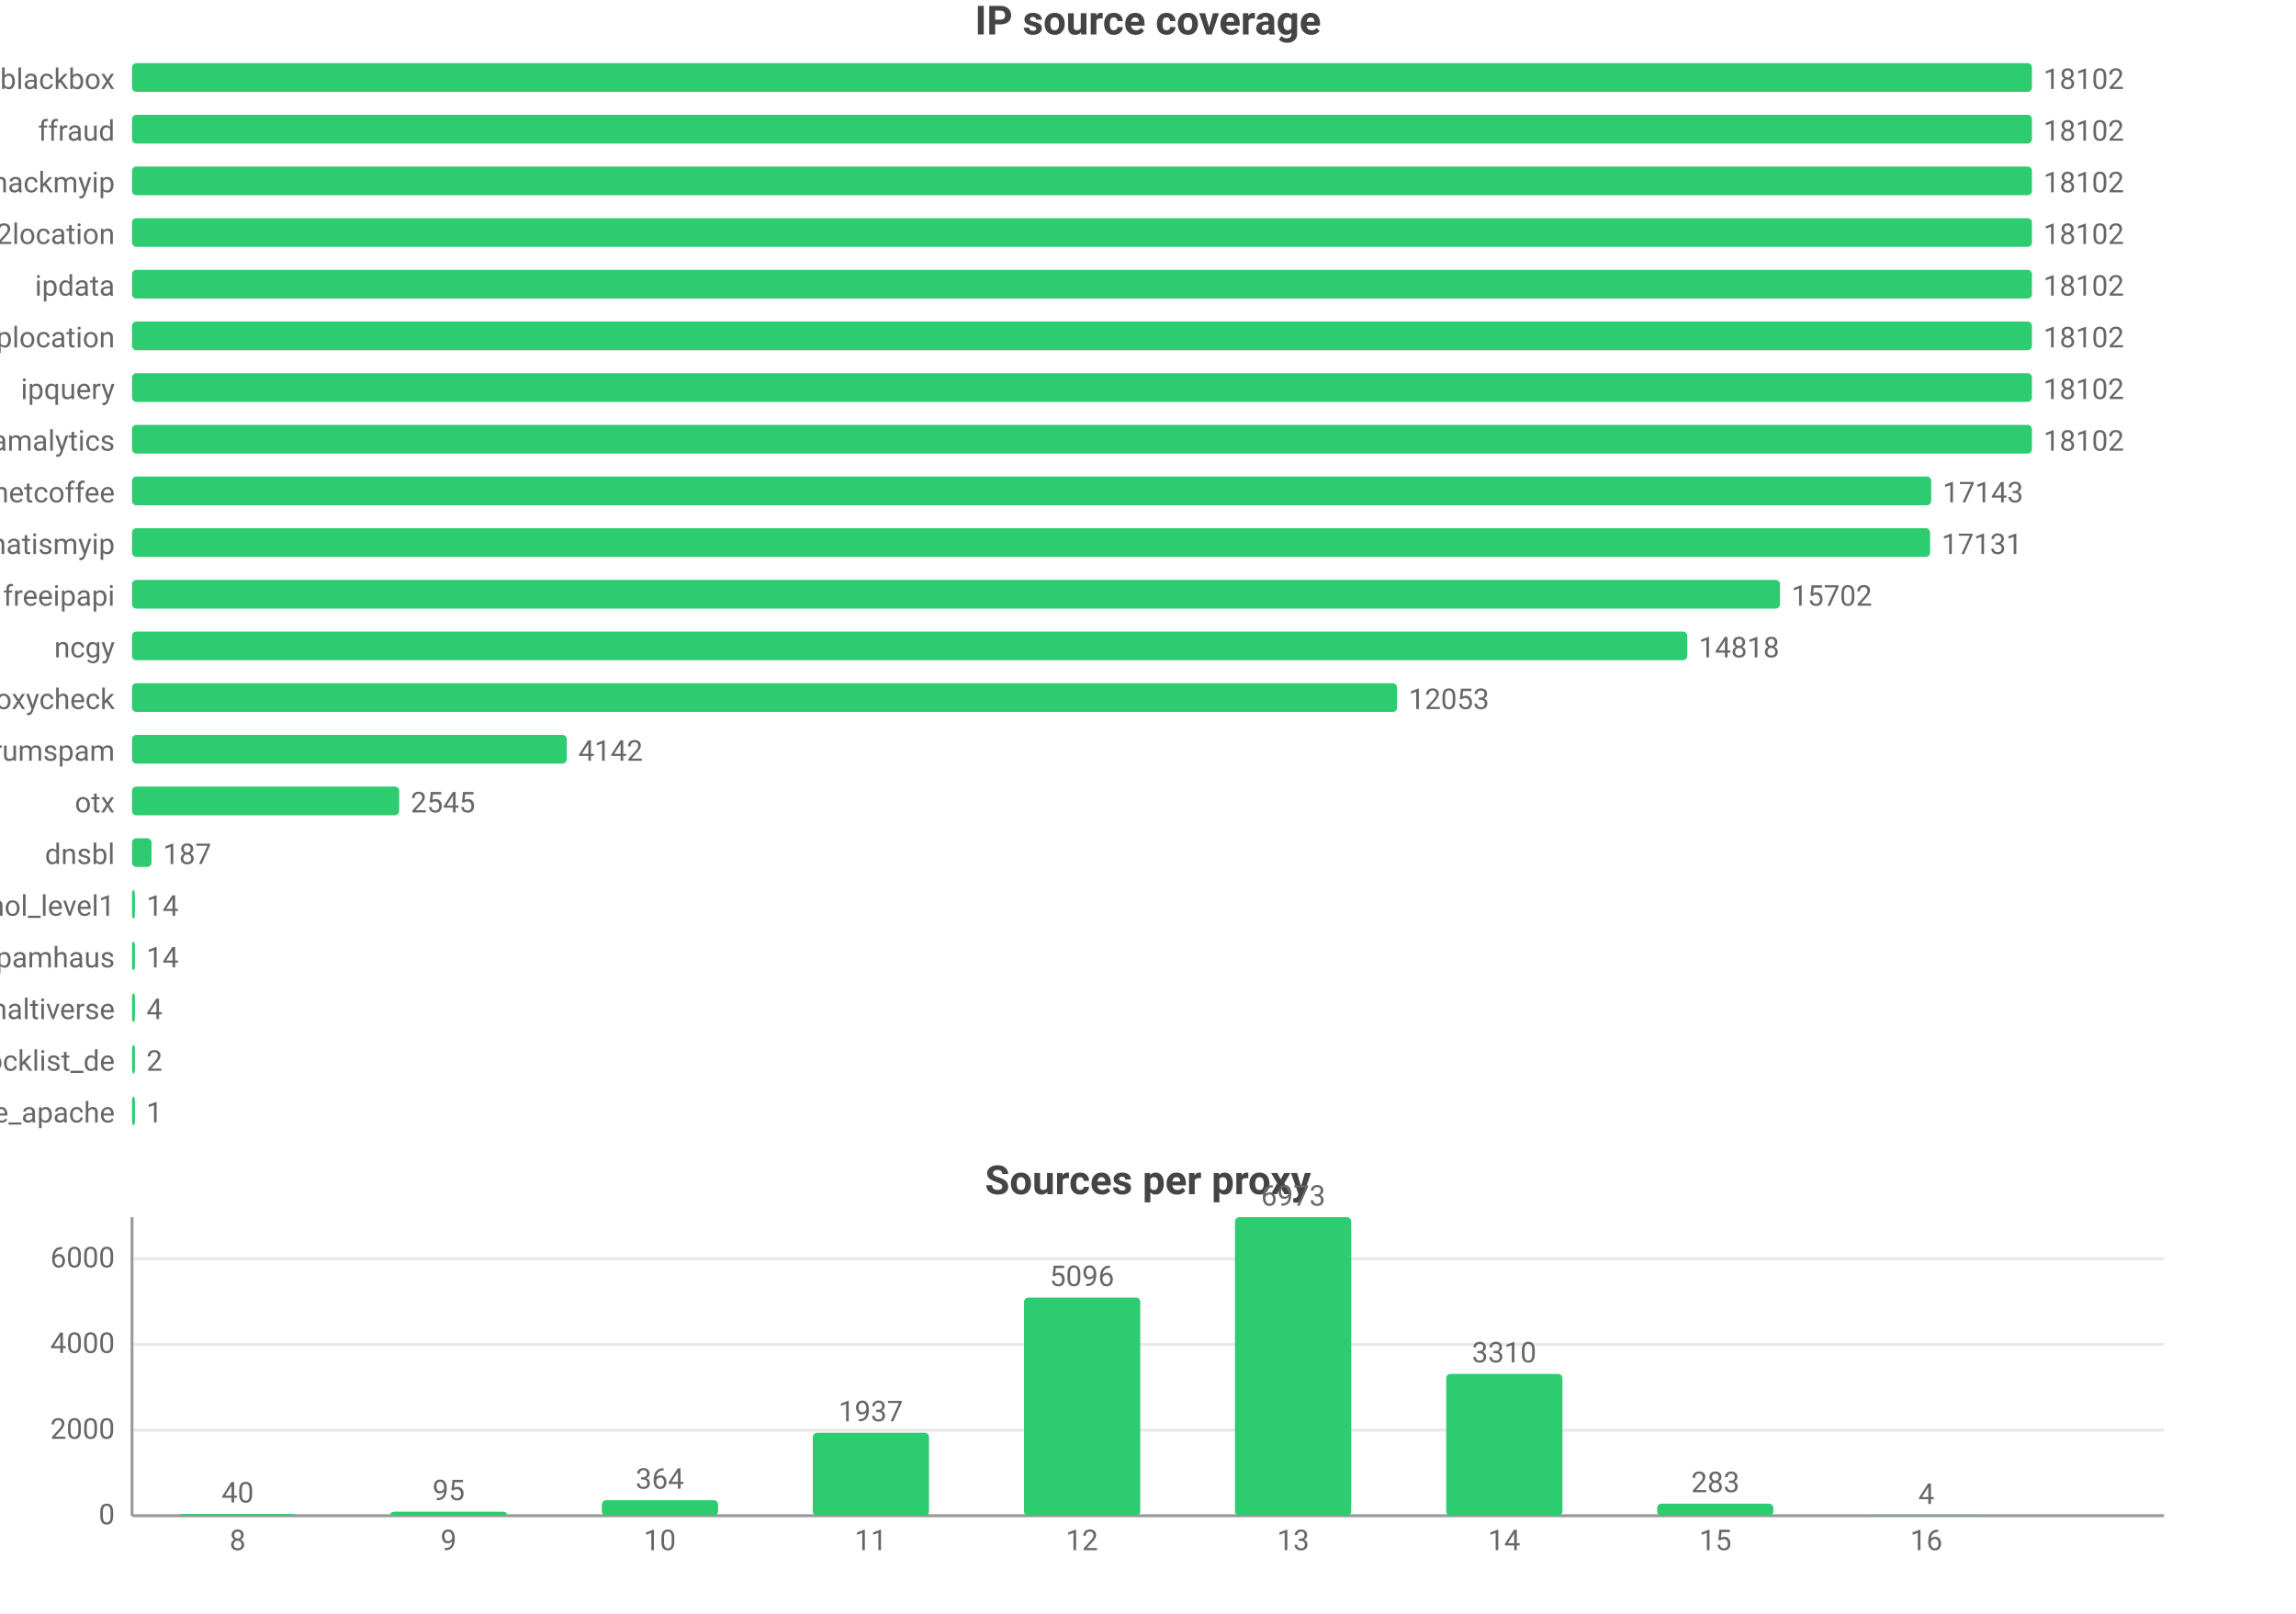
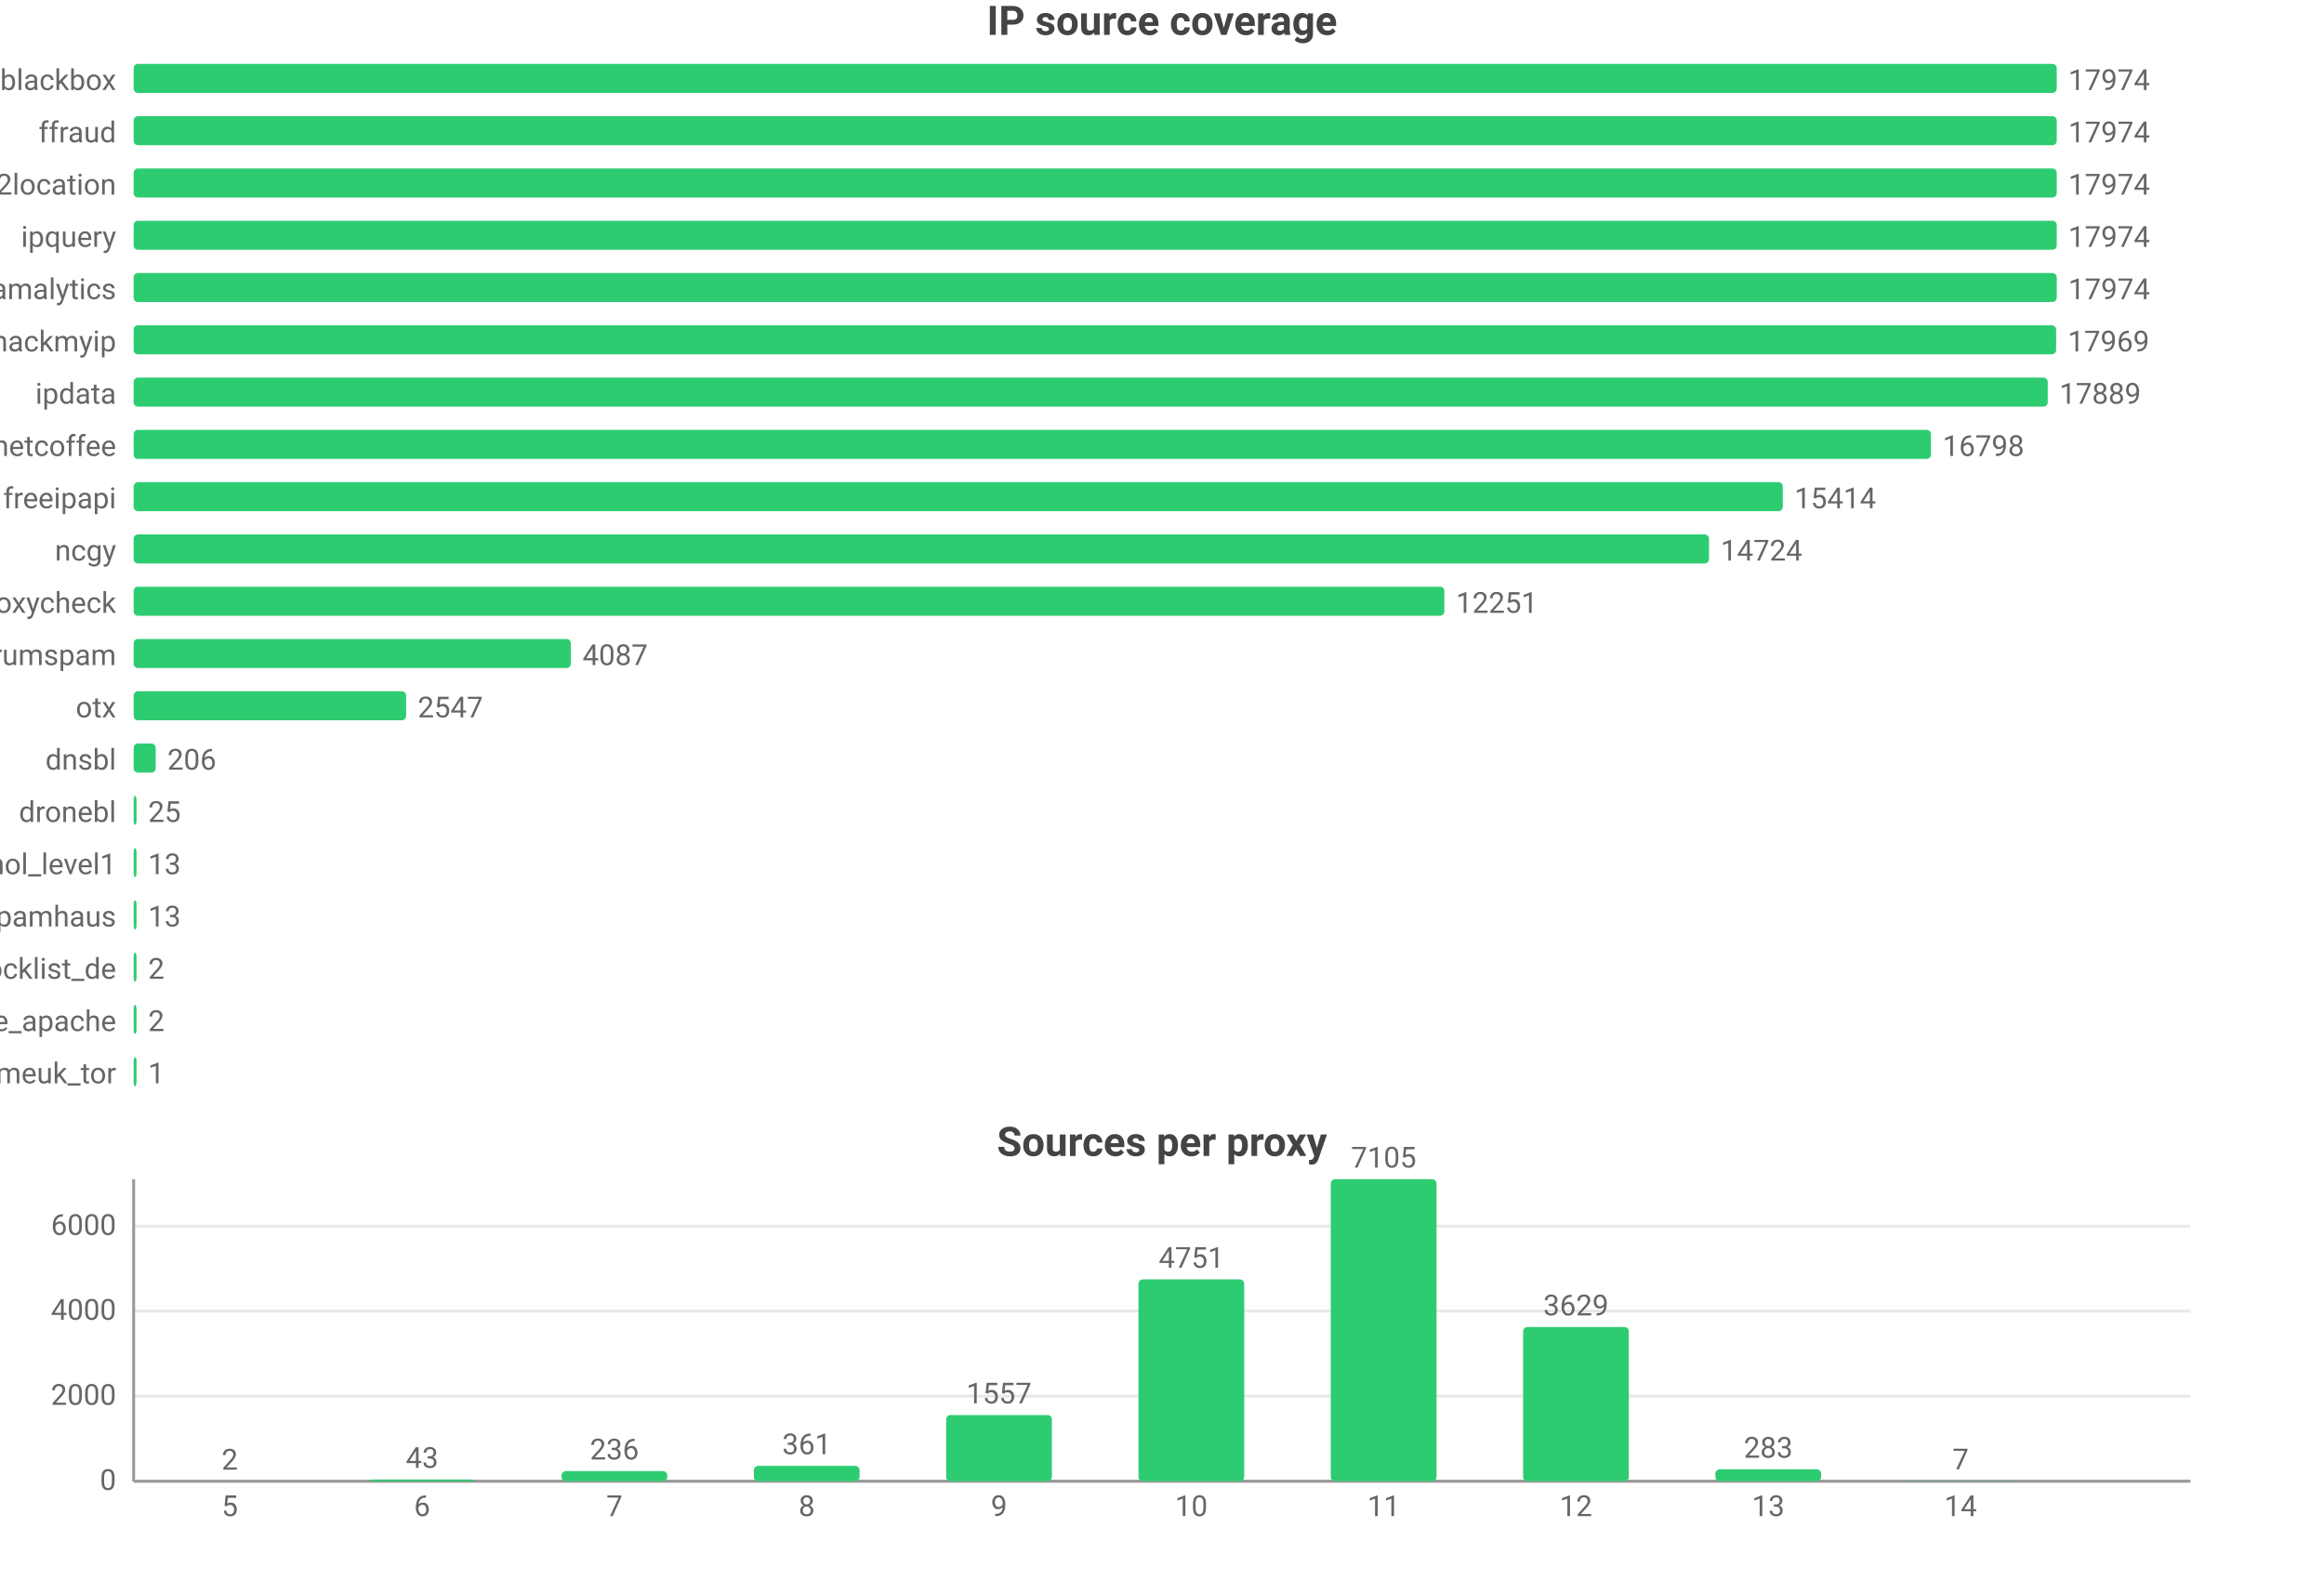
- <svg xmlns="http://www.w3.org/2000/svg" width="800" height="562" viewBox="0 0 800 562">
-   <rect width="800" height="562" fill="#ffffff" />
+ <svg xmlns="http://www.w3.org/2000/svg" width="800" height="544" viewBox="0 0 800 544">
+   <rect width="800" height="544" fill="#ffffff" />
  <style>text{font-family:system-ui,-apple-system,'Segoe UI',Roboto,'PingFang SC','Microsoft YaHei','Noto Sans CJK SC',sans-serif}.g{stroke:#e8e8e8;stroke-width:1}.a{stroke:#999;stroke-width:1}.t{font-size:10px;fill:#666}.m{font-size:10px;text-anchor:middle;fill:#666}.e{font-size:10px;text-anchor:end;fill:#666}.l{font-size:11px;fill:#333}.tt{font-size:14px;font-weight:600;text-anchor:middle;fill:#444}.em{font-size:13px;text-anchor:middle;fill:#999}</style>
  <text class="tt" x="400.0" y="12">IP source coverage</text>
  <text class="e" x="40" y="31">blackbox</text>
  <rect x="46" y="22" width="662" height="10" fill="#2ecc71" rx="1.5" />
-   <text class="t" x="712" y="31">18102</text>
+   <text class="t" x="712" y="31">17974</text>
  <text class="e" x="40" y="49">ffraud</text>
  <rect x="46" y="40" width="662" height="10" fill="#2ecc71" rx="1.5" />
-   <text class="t" x="712" y="49">18102</text>
-   <text class="e" x="40" y="67">hackmyip</text>
+   <text class="t" x="712" y="49">17974</text>
+   <text class="e" x="40" y="67">ip2location</text>
  <rect x="46" y="58" width="662" height="10" fill="#2ecc71" rx="1.5" />
-   <text class="t" x="712" y="67">18102</text>
-   <text class="e" x="40" y="85">ip2location</text>
+   <text class="t" x="712" y="67">17974</text>
+   <text class="e" x="40" y="85">ipquery</text>
  <rect x="46" y="76" width="662" height="10" fill="#2ecc71" rx="1.5" />
-   <text class="t" x="712" y="85">18102</text>
-   <text class="e" x="40" y="103">ipdata</text>
+   <text class="t" x="712" y="85">17974</text>
+   <text class="e" x="40" y="103">scamalytics</text>
  <rect x="46" y="94" width="662" height="10" fill="#2ecc71" rx="1.5" />
-   <text class="t" x="712" y="103">18102</text>
-   <text class="e" x="40" y="121">iplocation</text>
-   <rect x="46" y="112" width="662" height="10" fill="#2ecc71" rx="1.5" />
-   <text class="t" x="712" y="121">18102</text>
-   <text class="e" x="40" y="139">ipquery</text>
-   <rect x="46" y="130" width="662" height="10" fill="#2ecc71" rx="1.5" />
-   <text class="t" x="712" y="139">18102</text>
-   <text class="e" x="40" y="157">scamalytics</text>
-   <rect x="46" y="148" width="662" height="10" fill="#2ecc71" rx="1.5" />
-   <text class="t" x="712" y="157">18102</text>
-   <text class="e" x="40" y="175">netcoffee</text>
-   <rect x="46" y="166" width="626.9" height="10" fill="#2ecc71" rx="1.5" />
-   <text class="t" x="676.9" y="175">17143</text>
-   <text class="e" x="40" y="193">whatismyip</text>
-   <rect x="46" y="184" width="626.5" height="10" fill="#2ecc71" rx="1.5" />
-   <text class="t" x="676.5" y="193">17131</text>
-   <text class="e" x="40" y="211">freeipapi</text>
-   <rect x="46" y="202" width="574.2" height="10" fill="#2ecc71" rx="1.5" />
-   <text class="t" x="624.2" y="211">15702</text>
-   <text class="e" x="40" y="229">ncgy</text>
-   <rect x="46" y="220" width="541.9" height="10" fill="#2ecc71" rx="1.5" />
-   <text class="t" x="591.9" y="229">14818</text>
-   <text class="e" x="40" y="247">proxycheck</text>
-   <rect x="46" y="238" width="440.8" height="10" fill="#2ecc71" rx="1.5" />
-   <text class="t" x="490.8" y="247">12053</text>
-   <text class="e" x="40" y="265">stopforumspam</text>
-   <rect x="46" y="256" width="151.5" height="10" fill="#2ecc71" rx="1.5" />
-   <text class="t" x="201.5" y="265">4142</text>
-   <text class="e" x="40" y="283">otx</text>
-   <rect x="46" y="274" width="93.1" height="10" fill="#2ecc71" rx="1.5" />
-   <text class="t" x="143.1" y="283">2545</text>
-   <text class="e" x="40" y="301">dnsbl</text>
-   <rect x="46" y="292" width="6.8" height="10" fill="#2ecc71" rx="1.5" />
-   <text class="t" x="56.8" y="301">187</text>
-   <text class="e" x="40" y="319">firehol_level1</text>
+   <text class="t" x="712" y="103">17974</text>
+   <text class="e" x="40" y="121">hackmyip</text>
+   <rect x="46" y="112" width="661.8" height="10" fill="#2ecc71" rx="1.5" />
+   <text class="t" x="711.8" y="121">17969</text>
+   <text class="e" x="40" y="139">ipdata</text>
+   <rect x="46" y="130" width="658.9" height="10" fill="#2ecc71" rx="1.5" />
+   <text class="t" x="708.9" y="139">17889</text>
+   <text class="e" x="40" y="157">netcoffee</text>
+   <rect x="46" y="148" width="618.7" height="10" fill="#2ecc71" rx="1.5" />
+   <text class="t" x="668.7" y="157">16798</text>
+   <text class="e" x="40" y="175">freeipapi</text>
+   <rect x="46" y="166" width="567.7" height="10" fill="#2ecc71" rx="1.5" />
+   <text class="t" x="617.7" y="175">15414</text>
+   <text class="e" x="40" y="193">ncgy</text>
+   <rect x="46" y="184" width="542.3" height="10" fill="#2ecc71" rx="1.5" />
+   <text class="t" x="592.3" y="193">14724</text>
+   <text class="e" x="40" y="211">proxycheck</text>
+   <rect x="46" y="202" width="451.2" height="10" fill="#2ecc71" rx="1.5" />
+   <text class="t" x="501.2" y="211">12251</text>
+   <text class="e" x="40" y="229">stopforumspam</text>
+   <rect x="46" y="220" width="150.5" height="10" fill="#2ecc71" rx="1.5" />
+   <text class="t" x="200.5" y="229">4087</text>
+   <text class="e" x="40" y="247">otx</text>
+   <rect x="46" y="238" width="93.8" height="10" fill="#2ecc71" rx="1.5" />
+   <text class="t" x="143.8" y="247">2547</text>
+   <text class="e" x="40" y="265">dnsbl</text>
+   <rect x="46" y="256" width="7.6" height="10" fill="#2ecc71" rx="1.5" />
+   <text class="t" x="57.6" y="265">206</text>
+   <text class="e" x="40" y="283">dronebl</text>
+   <rect x="46" y="274" width="1" height="10" fill="#2ecc71" rx="1.5" />
+   <text class="t" x="51" y="283">25</text>
+   <text class="e" x="40" y="301">firehol_level1</text>
+   <rect x="46" y="292" width="1" height="10" fill="#2ecc71" rx="1.5" />
+   <text class="t" x="51" y="301">13</text>
+   <text class="e" x="40" y="319">spamhaus</text>
  <rect x="46" y="310" width="1" height="10" fill="#2ecc71" rx="1.5" />
-   <text class="t" x="51" y="319">14</text>
-   <text class="e" x="40" y="337">spamhaus</text>
+   <text class="t" x="51" y="319">13</text>
+   <text class="e" x="40" y="337">blocklist_de</text>
  <rect x="46" y="328" width="1" height="10" fill="#2ecc71" rx="1.5" />
-   <text class="t" x="51" y="337">14</text>
-   <text class="e" x="40" y="355">maltiverse</text>
+   <text class="t" x="51" y="337">2</text>
+   <text class="e" x="40" y="355">blocklist_de_apache</text>
  <rect x="46" y="346" width="1" height="10" fill="#2ecc71" rx="1.5" />
-   <text class="t" x="51" y="355">4</text>
-   <text class="e" x="40" y="373">blocklist_de</text>
+   <text class="t" x="51" y="355">2</text>
+   <text class="e" x="40" y="373">danmeuk_tor</text>
  <rect x="46" y="364" width="1" height="10" fill="#2ecc71" rx="1.5" />
-   <text class="t" x="51" y="373">2</text>
-   <text class="e" x="40" y="391">blocklist_de_apache</text>
-   <rect x="46" y="382" width="1" height="10" fill="#2ecc71" rx="1.5" />
-   <text class="t" x="51" y="391">1</text>
-   <text class="tt" x="400.0" y="416">Sources per proxy</text>
-   <line class="g" x1="46" y1="528" x2="754" y2="528" />
-   <text class="e" x="40" y="531">0</text>
-   <line class="g" x1="46" y1="498.2" x2="754" y2="498.2" />
-   <text class="e" x="40" y="501.2">2000</text>
-   <line class="g" x1="46" y1="468.3" x2="754" y2="468.3" />
-   <text class="e" x="40" y="471.3">4000</text>
-   <line class="g" x1="46" y1="438.5" x2="754" y2="438.5" />
-   <text class="e" x="40" y="441.5">6000</text>
-   <line class="a" x1="46" y1="424" x2="46" y2="528" />
-   <line class="a" x1="46" y1="528" x2="754" y2="528" />
-   <rect x="62.5" y="527.4" width="40.5" height="0.6" fill="#2ecc71" rx="1.5" />
-   <text class="m" x="82.8" y="523.4">40</text>
-   <text class="m" x="82.8" y="540">8</text>
-   <rect x="136.1" y="526.6" width="40.5" height="1.4" fill="#2ecc71" rx="1.5" />
-   <text class="m" x="156.3" y="522.6">95</text>
-   <text class="m" x="156.3" y="540">9</text>
-   <rect x="209.7" y="522.6" width="40.5" height="5.4" fill="#2ecc71" rx="1.5" />
-   <text class="m" x="229.9" y="518.6">364</text>
-   <text class="m" x="229.9" y="540">10</text>
-   <rect x="283.2" y="499.1" width="40.5" height="28.9" fill="#2ecc71" rx="1.5" />
-   <text class="m" x="303.4" y="495.1">1937</text>
-   <text class="m" x="303.4" y="540">11</text>
-   <rect x="356.8" y="452.0" width="40.5" height="76.0" fill="#2ecc71" rx="1.5" />
-   <text class="m" x="377" y="448.0">5096</text>
-   <text class="m" x="377" y="540">12</text>
-   <rect x="430.3" y="424" width="40.5" height="104" fill="#2ecc71" rx="1.5" />
-   <text class="m" x="450.6" y="420">6973</text>
-   <text class="m" x="450.6" y="540">13</text>
-   <rect x="503.9" y="478.6" width="40.5" height="49.4" fill="#2ecc71" rx="1.5" />
-   <text class="m" x="524.1" y="474.6">3310</text>
-   <text class="m" x="524.1" y="540">14</text>
-   <rect x="577.4" y="523.8" width="40.5" height="4.2" fill="#2ecc71" rx="1.5" />
-   <text class="m" x="597.7" y="519.8">283</text>
-   <text class="m" x="597.7" y="540">15</text>
-   <rect x="651.0" y="527.9" width="40.5" height="0.1" fill="#2ecc71" rx="1.5" />
-   <text class="m" x="671.2" y="523.9">4</text>
-   <text class="m" x="671.2" y="540">16</text>
+   <text class="t" x="51" y="373">1</text>
+   <text class="tt" x="400.0" y="398">Sources per proxy</text>
+   <line class="g" x1="46" y1="510" x2="754" y2="510" />
+   <text class="e" x="40" y="513">0</text>
+   <line class="g" x1="46" y1="480.7" x2="754" y2="480.7" />
+   <text class="e" x="40" y="483.7">2000</text>
+   <line class="g" x1="46" y1="451.4" x2="754" y2="451.4" />
+   <text class="e" x="40" y="454.4">4000</text>
+   <line class="g" x1="46" y1="422.2" x2="754" y2="422.2" />
+   <text class="e" x="40" y="425.2">6000</text>
+   <line class="a" x1="46" y1="406" x2="46" y2="510" />
+   <line class="a" x1="46" y1="510" x2="754" y2="510" />
+   <rect x="60.9" y="510.0" width="36.4" height="0.0" fill="#2ecc71" rx="1.5" />
+   <text class="m" x="79.1" y="506.0">2</text>
+   <text class="m" x="79.1" y="522">5</text>
+   <rect x="127.1" y="509.4" width="36.4" height="0.6" fill="#2ecc71" rx="1.5" />
+   <text class="m" x="145.3" y="505.4">43</text>
+   <text class="m" x="145.3" y="522">6</text>
+   <rect x="193.3" y="506.5" width="36.4" height="3.5" fill="#2ecc71" rx="1.5" />
+   <text class="m" x="211.5" y="502.5">236</text>
+   <text class="m" x="211.5" y="522">7</text>
+   <rect x="259.5" y="504.7" width="36.4" height="5.3" fill="#2ecc71" rx="1.5" />
+   <text class="m" x="277.7" y="500.7">361</text>
+   <text class="m" x="277.7" y="522">8</text>
+   <rect x="325.7" y="487.2" width="36.4" height="22.8" fill="#2ecc71" rx="1.5" />
+   <text class="m" x="343.9" y="483.2">1557</text>
+   <text class="m" x="343.9" y="522">9</text>
+   <rect x="391.9" y="440.5" width="36.4" height="69.5" fill="#2ecc71" rx="1.5" />
+   <text class="m" x="410.1" y="436.5">4751</text>
+   <text class="m" x="410.1" y="522">10</text>
+   <rect x="458.1" y="406" width="36.4" height="104" fill="#2ecc71" rx="1.5" />
+   <text class="m" x="476.3" y="402">7105</text>
+   <text class="m" x="476.3" y="522">11</text>
+   <rect x="524.3" y="456.9" width="36.4" height="53.1" fill="#2ecc71" rx="1.5" />
+   <text class="m" x="542.5" y="452.9">3629</text>
+   <text class="m" x="542.5" y="522">12</text>
+   <rect x="590.5" y="505.9" width="36.4" height="4.1" fill="#2ecc71" rx="1.5" />
+   <text class="m" x="608.7" y="501.9">283</text>
+   <text class="m" x="608.7" y="522">13</text>
+   <rect x="656.7" y="509.9" width="36.4" height="0.1" fill="#2ecc71" rx="1.5" />
+   <text class="m" x="674.9" y="505.9">7</text>
+   <text class="m" x="674.9" y="522">14</text>
</svg>
